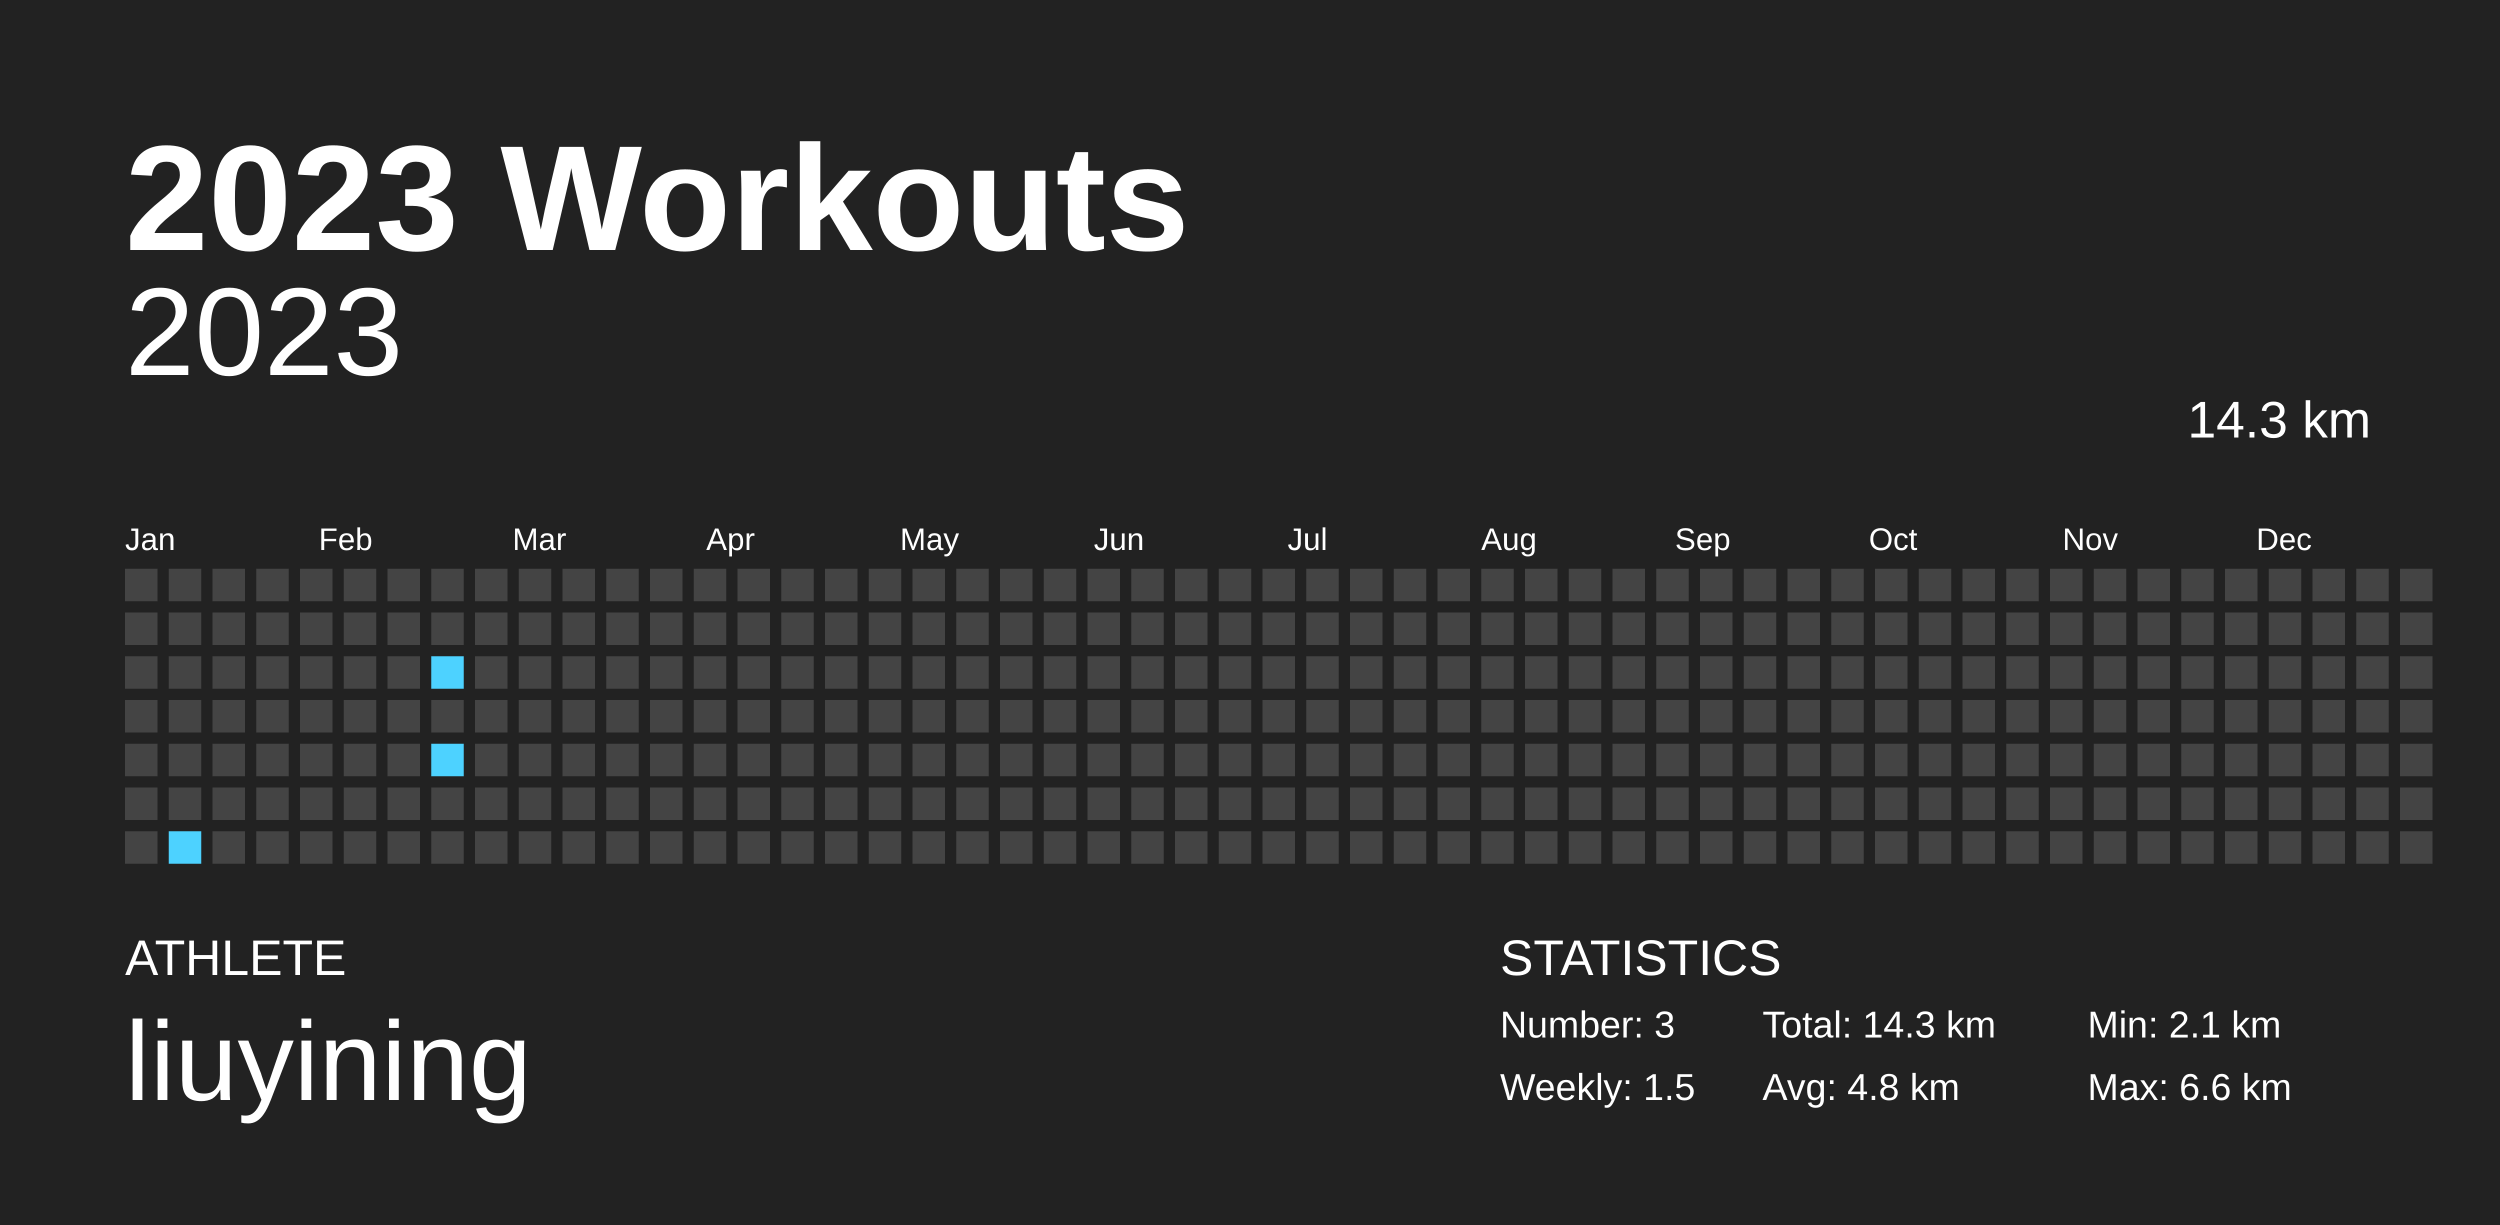
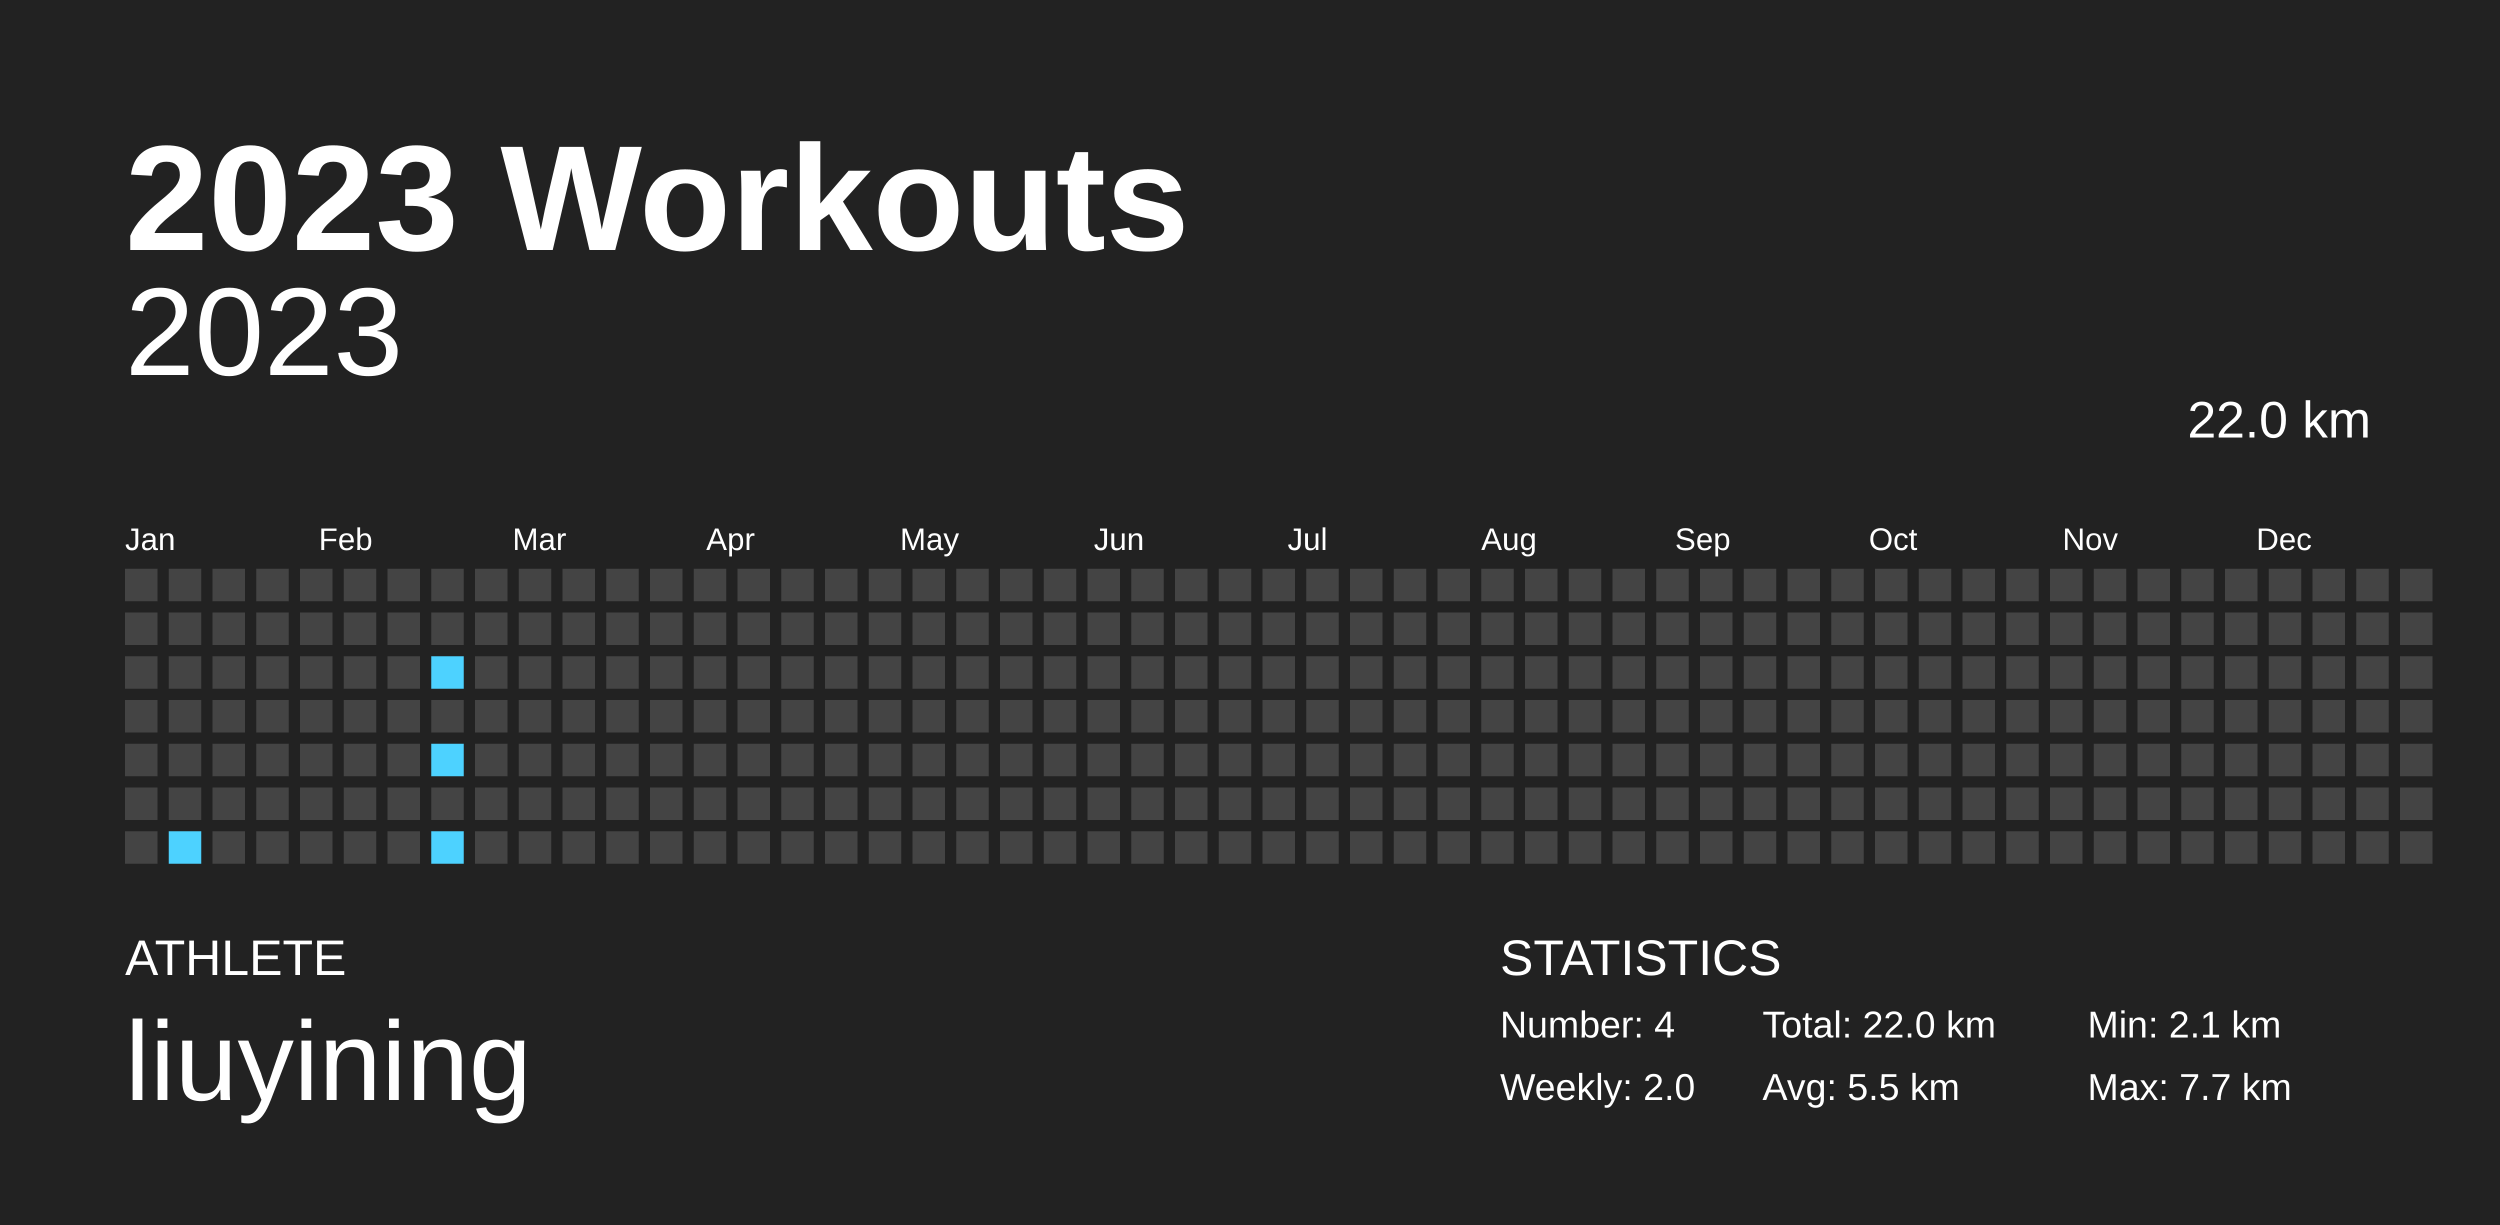
<svg xmlns="http://www.w3.org/2000/svg" baseProfile="full" height="98mm" version="1.1" viewBox="0,0,200,98" width="200mm">
  <defs />
  <rect fill="#222222" height="98" width="200" x="0" y="0" />
  <text fill="#FFFFFF" style="font-size:12px; font-family:Arial; font-weight:bold;" x="10" y="20">2023 Workouts</text>
  <text fill="#FFFFFF" style="font-size:4px; font-family:Arial" x="10" y="78">ATHLETE</text>
  <text fill="#FFFFFF" style="font-size:9px; font-family:Arial" x="10" y="88">liuyining</text>
  <text fill="#FFFFFF" style="font-size:4px; font-family:Arial" x="120" y="78">STATISTICS</text>
-   <text fill="#FFFFFF" style="font-size:3px; font-family:Arial" x="120" y="83">Number: 3</text>
-   <text fill="#FFFFFF" style="font-size:3px; font-family:Arial" x="120" y="88">Weekly: 1.5</text>
-   <text fill="#FFFFFF" style="font-size:3px; font-family:Arial" x="141" y="83">Total: 14.3 km</text>
-   <text fill="#FFFFFF" style="font-size:3px; font-family:Arial" x="141" y="88">Avg: 4.8 km</text>
+   <text fill="#FFFFFF" style="font-size:3px; font-family:Arial" x="120" y="83">Number: 4</text>
+   <text fill="#FFFFFF" style="font-size:3px; font-family:Arial" x="120" y="88">Weekly: 2.0</text>
+   <text fill="#FFFFFF" style="font-size:3px; font-family:Arial" x="141" y="83">Total: 22.0 km</text>
+   <text fill="#FFFFFF" style="font-size:3px; font-family:Arial" x="141" y="88">Avg: 5.5 km</text>
  <text fill="#FFFFFF" style="font-size:3px; font-family:Arial" x="167" y="83">Min: 2.1 km</text>
-   <text fill="#FFFFFF" style="font-size:3px; font-family:Arial" x="167" y="88">Max: 6.6 km</text>
+   <text fill="#FFFFFF" style="font-size:3px; font-family:Arial" x="167" y="88">Max: 7.7 km</text>
  <text alignment-baseline="hanging" fill="#FFFFFF" style="font-size:10.0px; font-family:Arial;" x="10" y="30">2023</text>
-   <text alignment-baseline="hanging" fill="#FFFFFF" style="font-size:4.125px; font-family:Arial;" x="175" y="35">14.3 km</text>
+   <text alignment-baseline="hanging" fill="#FFFFFF" style="font-size:4.125px; font-family:Arial;" x="175" y="35">22.0 km</text>
  <text fill="#FFFFFF" style="font-size:2.5px; font-family:Arial" x="10.0" y="44">Jan</text>
  <text fill="#FFFFFF" style="font-size:2.5px; font-family:Arial" x="25.5" y="44">Feb</text>
  <text fill="#FFFFFF" style="font-size:2.5px; font-family:Arial" x="41.0" y="44">Mar</text>
  <text fill="#FFFFFF" style="font-size:2.5px; font-family:Arial" x="56.5" y="44">Apr</text>
  <text fill="#FFFFFF" style="font-size:2.5px; font-family:Arial" x="72.0" y="44">May</text>
  <text fill="#FFFFFF" style="font-size:2.5px; font-family:Arial" x="87.5" y="44">Jun</text>
  <text fill="#FFFFFF" style="font-size:2.5px; font-family:Arial" x="103.0" y="44">Jul</text>
  <text fill="#FFFFFF" style="font-size:2.5px; font-family:Arial" x="118.5" y="44">Aug</text>
  <text fill="#FFFFFF" style="font-size:2.5px; font-family:Arial" x="134.0" y="44">Sep</text>
  <text fill="#FFFFFF" style="font-size:2.5px; font-family:Arial" x="149.5" y="44">Oct</text>
  <text fill="#FFFFFF" style="font-size:2.5px; font-family:Arial" x="165.0" y="44">Nov</text>
  <text fill="#FFFFFF" style="font-size:2.5px; font-family:Arial" x="180.5" y="44">Dec</text>
  <rect fill="#444444" height="2.6" width="2.6" x="10.0" y="45.5" />
  <rect fill="#444444" height="2.6" width="2.6" x="10.0" y="49.0" />
  <rect fill="#444444" height="2.6" width="2.6" x="10.0" y="52.5" />
  <rect fill="#444444" height="2.6" width="2.6" x="10.0" y="56.0" />
  <rect fill="#444444" height="2.6" width="2.6" x="10.0" y="59.5" />
  <rect fill="#444444" height="2.6" width="2.6" x="10.0" y="63.0" />
  <rect fill="#444444" height="2.6" width="2.6" x="10.0" y="66.5" />
  <rect fill="#444444" height="2.6" width="2.6" x="13.5" y="45.5" />
  <rect fill="#444444" height="2.6" width="2.6" x="13.5" y="49.0" />
  <rect fill="#444444" height="2.6" width="2.6" x="13.5" y="52.5" />
  <rect fill="#444444" height="2.6" width="2.6" x="13.5" y="56.0" />
  <rect fill="#444444" height="2.6" width="2.6" x="13.5" y="59.5" />
  <rect fill="#444444" height="2.6" width="2.6" x="13.5" y="63.0" />
  <rect fill="#4dd2ff" height="2.6" width="2.6" x="13.5" y="66.5" />
  <rect fill="#444444" height="2.6" width="2.6" x="17.0" y="45.5" />
  <rect fill="#444444" height="2.6" width="2.6" x="17.0" y="49.0" />
  <rect fill="#444444" height="2.6" width="2.6" x="17.0" y="52.5" />
  <rect fill="#444444" height="2.6" width="2.6" x="17.0" y="56.0" />
  <rect fill="#444444" height="2.6" width="2.6" x="17.0" y="59.5" />
  <rect fill="#444444" height="2.6" width="2.6" x="17.0" y="63.0" />
  <rect fill="#444444" height="2.6" width="2.6" x="17.0" y="66.5" />
  <rect fill="#444444" height="2.6" width="2.6" x="20.5" y="45.5" />
  <rect fill="#444444" height="2.6" width="2.6" x="20.5" y="49.0" />
  <rect fill="#444444" height="2.6" width="2.6" x="20.5" y="52.5" />
  <rect fill="#444444" height="2.6" width="2.6" x="20.5" y="56.0" />
  <rect fill="#444444" height="2.6" width="2.6" x="20.5" y="59.5" />
  <rect fill="#444444" height="2.6" width="2.6" x="20.5" y="63.0" />
  <rect fill="#444444" height="2.6" width="2.6" x="20.5" y="66.5" />
  <rect fill="#444444" height="2.6" width="2.6" x="24.0" y="45.5" />
  <rect fill="#444444" height="2.6" width="2.6" x="24.0" y="49.0" />
  <rect fill="#444444" height="2.6" width="2.6" x="24.0" y="52.5" />
  <rect fill="#444444" height="2.6" width="2.6" x="24.0" y="56.0" />
  <rect fill="#444444" height="2.6" width="2.6" x="24.0" y="59.5" />
  <rect fill="#444444" height="2.6" width="2.6" x="24.0" y="63.0" />
  <rect fill="#444444" height="2.6" width="2.6" x="24.0" y="66.5" />
  <rect fill="#444444" height="2.6" width="2.6" x="27.5" y="45.5" />
  <rect fill="#444444" height="2.6" width="2.6" x="27.5" y="49.0" />
  <rect fill="#444444" height="2.6" width="2.6" x="27.5" y="52.5" />
  <rect fill="#444444" height="2.6" width="2.6" x="27.5" y="56.0" />
  <rect fill="#444444" height="2.6" width="2.6" x="27.5" y="59.5" />
  <rect fill="#444444" height="2.6" width="2.6" x="27.5" y="63.0" />
  <rect fill="#444444" height="2.6" width="2.6" x="27.5" y="66.5" />
  <rect fill="#444444" height="2.6" width="2.6" x="31.0" y="45.5" />
  <rect fill="#444444" height="2.6" width="2.6" x="31.0" y="49.0" />
  <rect fill="#444444" height="2.6" width="2.6" x="31.0" y="52.5" />
  <rect fill="#444444" height="2.6" width="2.6" x="31.0" y="56.0" />
  <rect fill="#444444" height="2.6" width="2.6" x="31.0" y="59.5" />
  <rect fill="#444444" height="2.6" width="2.6" x="31.0" y="63.0" />
  <rect fill="#444444" height="2.6" width="2.6" x="31.0" y="66.5" />
  <rect fill="#444444" height="2.6" width="2.6" x="34.5" y="45.5" />
  <rect fill="#444444" height="2.6" width="2.6" x="34.5" y="49.0" />
  <rect fill="#4dd2ff" height="2.6" width="2.6" x="34.5" y="52.5" />
  <rect fill="#444444" height="2.6" width="2.6" x="34.5" y="56.0" />
  <rect fill="#4dd2ff" height="2.6" width="2.6" x="34.5" y="59.5" />
  <rect fill="#444444" height="2.6" width="2.6" x="34.5" y="63.0" />
-   <rect fill="#444444" height="2.6" width="2.6" x="34.5" y="66.5" />
+   <rect fill="#4dd2ff" height="2.6" width="2.6" x="34.5" y="66.5" />
  <rect fill="#444444" height="2.6" width="2.6" x="38.0" y="45.5" />
  <rect fill="#444444" height="2.6" width="2.6" x="38.0" y="49.0" />
  <rect fill="#444444" height="2.6" width="2.6" x="38.0" y="52.5" />
  <rect fill="#444444" height="2.6" width="2.6" x="38.0" y="56.0" />
  <rect fill="#444444" height="2.6" width="2.6" x="38.0" y="59.5" />
  <rect fill="#444444" height="2.6" width="2.6" x="38.0" y="63.0" />
  <rect fill="#444444" height="2.6" width="2.6" x="38.0" y="66.5" />
  <rect fill="#444444" height="2.6" width="2.6" x="41.5" y="45.5" />
  <rect fill="#444444" height="2.6" width="2.6" x="41.5" y="49.0" />
  <rect fill="#444444" height="2.6" width="2.6" x="41.5" y="52.5" />
  <rect fill="#444444" height="2.6" width="2.6" x="41.5" y="56.0" />
  <rect fill="#444444" height="2.6" width="2.6" x="41.5" y="59.5" />
  <rect fill="#444444" height="2.6" width="2.6" x="41.5" y="63.0" />
  <rect fill="#444444" height="2.6" width="2.6" x="41.5" y="66.5" />
  <rect fill="#444444" height="2.6" width="2.6" x="45.0" y="45.5" />
  <rect fill="#444444" height="2.6" width="2.6" x="45.0" y="49.0" />
  <rect fill="#444444" height="2.6" width="2.6" x="45.0" y="52.5" />
  <rect fill="#444444" height="2.6" width="2.6" x="45.0" y="56.0" />
  <rect fill="#444444" height="2.6" width="2.6" x="45.0" y="59.5" />
  <rect fill="#444444" height="2.6" width="2.6" x="45.0" y="63.0" />
  <rect fill="#444444" height="2.6" width="2.6" x="45.0" y="66.5" />
  <rect fill="#444444" height="2.6" width="2.6" x="48.5" y="45.5" />
  <rect fill="#444444" height="2.6" width="2.6" x="48.5" y="49.0" />
  <rect fill="#444444" height="2.6" width="2.6" x="48.5" y="52.5" />
  <rect fill="#444444" height="2.6" width="2.6" x="48.5" y="56.0" />
  <rect fill="#444444" height="2.6" width="2.6" x="48.5" y="59.5" />
  <rect fill="#444444" height="2.6" width="2.6" x="48.5" y="63.0" />
  <rect fill="#444444" height="2.6" width="2.6" x="48.5" y="66.5" />
  <rect fill="#444444" height="2.6" width="2.6" x="52.0" y="45.5" />
  <rect fill="#444444" height="2.6" width="2.6" x="52.0" y="49.0" />
  <rect fill="#444444" height="2.6" width="2.6" x="52.0" y="52.5" />
  <rect fill="#444444" height="2.6" width="2.6" x="52.0" y="56.0" />
  <rect fill="#444444" height="2.6" width="2.6" x="52.0" y="59.5" />
  <rect fill="#444444" height="2.6" width="2.6" x="52.0" y="63.0" />
  <rect fill="#444444" height="2.6" width="2.6" x="52.0" y="66.5" />
  <rect fill="#444444" height="2.6" width="2.6" x="55.5" y="45.5" />
  <rect fill="#444444" height="2.6" width="2.6" x="55.5" y="49.0" />
  <rect fill="#444444" height="2.6" width="2.6" x="55.5" y="52.5" />
  <rect fill="#444444" height="2.6" width="2.6" x="55.5" y="56.0" />
  <rect fill="#444444" height="2.6" width="2.6" x="55.5" y="59.5" />
  <rect fill="#444444" height="2.6" width="2.6" x="55.5" y="63.0" />
  <rect fill="#444444" height="2.6" width="2.6" x="55.5" y="66.5" />
  <rect fill="#444444" height="2.6" width="2.6" x="59.0" y="45.5" />
  <rect fill="#444444" height="2.6" width="2.6" x="59.0" y="49.0" />
  <rect fill="#444444" height="2.6" width="2.6" x="59.0" y="52.5" />
  <rect fill="#444444" height="2.6" width="2.6" x="59.0" y="56.0" />
  <rect fill="#444444" height="2.6" width="2.6" x="59.0" y="59.5" />
  <rect fill="#444444" height="2.6" width="2.6" x="59.0" y="63.0" />
  <rect fill="#444444" height="2.6" width="2.6" x="59.0" y="66.5" />
  <rect fill="#444444" height="2.6" width="2.6" x="62.5" y="45.5" />
  <rect fill="#444444" height="2.6" width="2.6" x="62.5" y="49.0" />
  <rect fill="#444444" height="2.6" width="2.6" x="62.5" y="52.5" />
  <rect fill="#444444" height="2.6" width="2.6" x="62.5" y="56.0" />
  <rect fill="#444444" height="2.6" width="2.6" x="62.5" y="59.5" />
  <rect fill="#444444" height="2.6" width="2.6" x="62.5" y="63.0" />
  <rect fill="#444444" height="2.6" width="2.6" x="62.5" y="66.5" />
  <rect fill="#444444" height="2.6" width="2.6" x="66.0" y="45.5" />
  <rect fill="#444444" height="2.6" width="2.6" x="66.0" y="49.0" />
  <rect fill="#444444" height="2.6" width="2.6" x="66.0" y="52.5" />
  <rect fill="#444444" height="2.6" width="2.6" x="66.0" y="56.0" />
  <rect fill="#444444" height="2.6" width="2.6" x="66.0" y="59.5" />
  <rect fill="#444444" height="2.6" width="2.6" x="66.0" y="63.0" />
  <rect fill="#444444" height="2.6" width="2.6" x="66.0" y="66.5" />
  <rect fill="#444444" height="2.6" width="2.6" x="69.5" y="45.5" />
  <rect fill="#444444" height="2.6" width="2.6" x="69.5" y="49.0" />
  <rect fill="#444444" height="2.6" width="2.6" x="69.5" y="52.5" />
  <rect fill="#444444" height="2.6" width="2.6" x="69.5" y="56.0" />
  <rect fill="#444444" height="2.6" width="2.6" x="69.5" y="59.5" />
  <rect fill="#444444" height="2.6" width="2.6" x="69.5" y="63.0" />
  <rect fill="#444444" height="2.6" width="2.6" x="69.5" y="66.5" />
  <rect fill="#444444" height="2.6" width="2.6" x="73.0" y="45.5" />
  <rect fill="#444444" height="2.6" width="2.6" x="73.0" y="49.0" />
  <rect fill="#444444" height="2.6" width="2.6" x="73.0" y="52.5" />
  <rect fill="#444444" height="2.6" width="2.6" x="73.0" y="56.0" />
  <rect fill="#444444" height="2.6" width="2.6" x="73.0" y="59.5" />
  <rect fill="#444444" height="2.6" width="2.6" x="73.0" y="63.0" />
  <rect fill="#444444" height="2.6" width="2.6" x="73.0" y="66.5" />
  <rect fill="#444444" height="2.6" width="2.6" x="76.5" y="45.5" />
  <rect fill="#444444" height="2.6" width="2.6" x="76.5" y="49.0" />
  <rect fill="#444444" height="2.6" width="2.6" x="76.5" y="52.5" />
  <rect fill="#444444" height="2.6" width="2.6" x="76.5" y="56.0" />
  <rect fill="#444444" height="2.6" width="2.6" x="76.5" y="59.5" />
  <rect fill="#444444" height="2.6" width="2.6" x="76.5" y="63.0" />
  <rect fill="#444444" height="2.6" width="2.6" x="76.5" y="66.5" />
  <rect fill="#444444" height="2.6" width="2.6" x="80.0" y="45.5" />
  <rect fill="#444444" height="2.6" width="2.6" x="80.0" y="49.0" />
  <rect fill="#444444" height="2.6" width="2.6" x="80.0" y="52.5" />
  <rect fill="#444444" height="2.6" width="2.6" x="80.0" y="56.0" />
  <rect fill="#444444" height="2.6" width="2.6" x="80.0" y="59.5" />
  <rect fill="#444444" height="2.6" width="2.6" x="80.0" y="63.0" />
  <rect fill="#444444" height="2.6" width="2.6" x="80.0" y="66.5" />
  <rect fill="#444444" height="2.6" width="2.6" x="83.5" y="45.5" />
  <rect fill="#444444" height="2.6" width="2.6" x="83.5" y="49.0" />
  <rect fill="#444444" height="2.6" width="2.6" x="83.5" y="52.5" />
  <rect fill="#444444" height="2.6" width="2.6" x="83.5" y="56.0" />
  <rect fill="#444444" height="2.6" width="2.6" x="83.5" y="59.5" />
  <rect fill="#444444" height="2.6" width="2.6" x="83.5" y="63.0" />
  <rect fill="#444444" height="2.6" width="2.6" x="83.5" y="66.5" />
  <rect fill="#444444" height="2.6" width="2.6" x="87.0" y="45.5" />
  <rect fill="#444444" height="2.6" width="2.6" x="87.0" y="49.0" />
  <rect fill="#444444" height="2.6" width="2.6" x="87.0" y="52.5" />
  <rect fill="#444444" height="2.6" width="2.6" x="87.0" y="56.0" />
  <rect fill="#444444" height="2.6" width="2.6" x="87.0" y="59.5" />
  <rect fill="#444444" height="2.6" width="2.6" x="87.0" y="63.0" />
  <rect fill="#444444" height="2.6" width="2.6" x="87.0" y="66.5" />
  <rect fill="#444444" height="2.6" width="2.6" x="90.5" y="45.5" />
  <rect fill="#444444" height="2.6" width="2.6" x="90.5" y="49.0" />
  <rect fill="#444444" height="2.6" width="2.6" x="90.5" y="52.5" />
  <rect fill="#444444" height="2.6" width="2.6" x="90.5" y="56.0" />
  <rect fill="#444444" height="2.6" width="2.6" x="90.5" y="59.5" />
  <rect fill="#444444" height="2.6" width="2.6" x="90.5" y="63.0" />
  <rect fill="#444444" height="2.6" width="2.6" x="90.5" y="66.5" />
  <rect fill="#444444" height="2.6" width="2.6" x="94.0" y="45.5" />
  <rect fill="#444444" height="2.6" width="2.6" x="94.0" y="49.0" />
  <rect fill="#444444" height="2.6" width="2.6" x="94.0" y="52.5" />
  <rect fill="#444444" height="2.6" width="2.6" x="94.0" y="56.0" />
  <rect fill="#444444" height="2.6" width="2.6" x="94.0" y="59.5" />
  <rect fill="#444444" height="2.6" width="2.6" x="94.0" y="63.0" />
  <rect fill="#444444" height="2.6" width="2.6" x="94.0" y="66.5" />
  <rect fill="#444444" height="2.6" width="2.6" x="97.5" y="45.5" />
  <rect fill="#444444" height="2.6" width="2.6" x="97.5" y="49.0" />
  <rect fill="#444444" height="2.6" width="2.6" x="97.5" y="52.5" />
  <rect fill="#444444" height="2.6" width="2.6" x="97.5" y="56.0" />
  <rect fill="#444444" height="2.6" width="2.6" x="97.5" y="59.5" />
  <rect fill="#444444" height="2.6" width="2.6" x="97.5" y="63.0" />
  <rect fill="#444444" height="2.6" width="2.6" x="97.5" y="66.5" />
  <rect fill="#444444" height="2.6" width="2.6" x="101.0" y="45.5" />
  <rect fill="#444444" height="2.6" width="2.6" x="101.0" y="49.0" />
  <rect fill="#444444" height="2.6" width="2.6" x="101.0" y="52.5" />
  <rect fill="#444444" height="2.6" width="2.6" x="101.0" y="56.0" />
  <rect fill="#444444" height="2.6" width="2.6" x="101.0" y="59.5" />
  <rect fill="#444444" height="2.6" width="2.6" x="101.0" y="63.0" />
  <rect fill="#444444" height="2.6" width="2.6" x="101.0" y="66.5" />
  <rect fill="#444444" height="2.6" width="2.6" x="104.5" y="45.5" />
  <rect fill="#444444" height="2.6" width="2.6" x="104.5" y="49.0" />
  <rect fill="#444444" height="2.6" width="2.6" x="104.5" y="52.5" />
  <rect fill="#444444" height="2.6" width="2.6" x="104.5" y="56.0" />
  <rect fill="#444444" height="2.6" width="2.6" x="104.5" y="59.5" />
  <rect fill="#444444" height="2.6" width="2.6" x="104.5" y="63.0" />
  <rect fill="#444444" height="2.6" width="2.6" x="104.5" y="66.5" />
  <rect fill="#444444" height="2.6" width="2.6" x="108.0" y="45.5" />
  <rect fill="#444444" height="2.6" width="2.6" x="108.0" y="49.0" />
  <rect fill="#444444" height="2.6" width="2.6" x="108.0" y="52.5" />
  <rect fill="#444444" height="2.6" width="2.6" x="108.0" y="56.0" />
  <rect fill="#444444" height="2.6" width="2.6" x="108.0" y="59.5" />
  <rect fill="#444444" height="2.6" width="2.6" x="108.0" y="63.0" />
  <rect fill="#444444" height="2.6" width="2.6" x="108.0" y="66.5" />
  <rect fill="#444444" height="2.6" width="2.6" x="111.5" y="45.5" />
  <rect fill="#444444" height="2.6" width="2.6" x="111.5" y="49.0" />
  <rect fill="#444444" height="2.6" width="2.6" x="111.5" y="52.5" />
  <rect fill="#444444" height="2.6" width="2.6" x="111.5" y="56.0" />
  <rect fill="#444444" height="2.6" width="2.6" x="111.5" y="59.5" />
  <rect fill="#444444" height="2.6" width="2.6" x="111.5" y="63.0" />
  <rect fill="#444444" height="2.6" width="2.6" x="111.5" y="66.5" />
  <rect fill="#444444" height="2.6" width="2.6" x="115.0" y="45.5" />
  <rect fill="#444444" height="2.6" width="2.6" x="115.0" y="49.0" />
  <rect fill="#444444" height="2.6" width="2.6" x="115.0" y="52.5" />
  <rect fill="#444444" height="2.6" width="2.6" x="115.0" y="56.0" />
  <rect fill="#444444" height="2.6" width="2.6" x="115.0" y="59.5" />
  <rect fill="#444444" height="2.6" width="2.6" x="115.0" y="63.0" />
  <rect fill="#444444" height="2.6" width="2.6" x="115.0" y="66.5" />
  <rect fill="#444444" height="2.6" width="2.6" x="118.5" y="45.5" />
  <rect fill="#444444" height="2.6" width="2.6" x="118.5" y="49.0" />
  <rect fill="#444444" height="2.6" width="2.6" x="118.5" y="52.5" />
  <rect fill="#444444" height="2.6" width="2.6" x="118.5" y="56.0" />
  <rect fill="#444444" height="2.6" width="2.6" x="118.5" y="59.5" />
  <rect fill="#444444" height="2.6" width="2.6" x="118.5" y="63.0" />
  <rect fill="#444444" height="2.6" width="2.6" x="118.5" y="66.5" />
  <rect fill="#444444" height="2.6" width="2.6" x="122.0" y="45.5" />
  <rect fill="#444444" height="2.6" width="2.6" x="122.0" y="49.0" />
  <rect fill="#444444" height="2.6" width="2.6" x="122.0" y="52.5" />
  <rect fill="#444444" height="2.6" width="2.6" x="122.0" y="56.0" />
  <rect fill="#444444" height="2.6" width="2.6" x="122.0" y="59.5" />
  <rect fill="#444444" height="2.6" width="2.6" x="122.0" y="63.0" />
  <rect fill="#444444" height="2.6" width="2.6" x="122.0" y="66.5" />
  <rect fill="#444444" height="2.6" width="2.6" x="125.5" y="45.5" />
  <rect fill="#444444" height="2.6" width="2.6" x="125.5" y="49.0" />
  <rect fill="#444444" height="2.6" width="2.6" x="125.5" y="52.5" />
  <rect fill="#444444" height="2.6" width="2.6" x="125.5" y="56.0" />
  <rect fill="#444444" height="2.6" width="2.6" x="125.5" y="59.5" />
  <rect fill="#444444" height="2.6" width="2.6" x="125.5" y="63.0" />
  <rect fill="#444444" height="2.6" width="2.6" x="125.5" y="66.5" />
  <rect fill="#444444" height="2.6" width="2.6" x="129.0" y="45.5" />
  <rect fill="#444444" height="2.6" width="2.6" x="129.0" y="49.0" />
  <rect fill="#444444" height="2.6" width="2.6" x="129.0" y="52.5" />
  <rect fill="#444444" height="2.6" width="2.6" x="129.0" y="56.0" />
  <rect fill="#444444" height="2.6" width="2.6" x="129.0" y="59.5" />
  <rect fill="#444444" height="2.6" width="2.6" x="129.0" y="63.0" />
  <rect fill="#444444" height="2.6" width="2.6" x="129.0" y="66.5" />
  <rect fill="#444444" height="2.6" width="2.6" x="132.5" y="45.5" />
  <rect fill="#444444" height="2.6" width="2.6" x="132.5" y="49.0" />
  <rect fill="#444444" height="2.6" width="2.6" x="132.5" y="52.5" />
  <rect fill="#444444" height="2.6" width="2.6" x="132.5" y="56.0" />
  <rect fill="#444444" height="2.6" width="2.6" x="132.5" y="59.5" />
  <rect fill="#444444" height="2.6" width="2.6" x="132.5" y="63.0" />
  <rect fill="#444444" height="2.6" width="2.6" x="132.5" y="66.5" />
  <rect fill="#444444" height="2.6" width="2.6" x="136.0" y="45.5" />
  <rect fill="#444444" height="2.6" width="2.6" x="136.0" y="49.0" />
  <rect fill="#444444" height="2.6" width="2.6" x="136.0" y="52.5" />
  <rect fill="#444444" height="2.6" width="2.6" x="136.0" y="56.0" />
  <rect fill="#444444" height="2.6" width="2.6" x="136.0" y="59.5" />
  <rect fill="#444444" height="2.6" width="2.6" x="136.0" y="63.0" />
  <rect fill="#444444" height="2.6" width="2.6" x="136.0" y="66.5" />
  <rect fill="#444444" height="2.6" width="2.6" x="139.5" y="45.5" />
  <rect fill="#444444" height="2.6" width="2.6" x="139.5" y="49.0" />
  <rect fill="#444444" height="2.6" width="2.6" x="139.5" y="52.5" />
  <rect fill="#444444" height="2.6" width="2.6" x="139.5" y="56.0" />
  <rect fill="#444444" height="2.6" width="2.6" x="139.5" y="59.5" />
  <rect fill="#444444" height="2.6" width="2.6" x="139.5" y="63.0" />
  <rect fill="#444444" height="2.6" width="2.6" x="139.5" y="66.5" />
  <rect fill="#444444" height="2.6" width="2.6" x="143.0" y="45.5" />
  <rect fill="#444444" height="2.6" width="2.6" x="143.0" y="49.0" />
  <rect fill="#444444" height="2.6" width="2.6" x="143.0" y="52.5" />
  <rect fill="#444444" height="2.6" width="2.6" x="143.0" y="56.0" />
  <rect fill="#444444" height="2.6" width="2.6" x="143.0" y="59.5" />
  <rect fill="#444444" height="2.6" width="2.6" x="143.0" y="63.0" />
  <rect fill="#444444" height="2.6" width="2.6" x="143.0" y="66.5" />
  <rect fill="#444444" height="2.6" width="2.6" x="146.5" y="45.5" />
  <rect fill="#444444" height="2.6" width="2.6" x="146.5" y="49.0" />
  <rect fill="#444444" height="2.6" width="2.6" x="146.5" y="52.5" />
  <rect fill="#444444" height="2.6" width="2.6" x="146.5" y="56.0" />
  <rect fill="#444444" height="2.6" width="2.6" x="146.5" y="59.5" />
  <rect fill="#444444" height="2.6" width="2.6" x="146.5" y="63.0" />
  <rect fill="#444444" height="2.6" width="2.6" x="146.5" y="66.5" />
  <rect fill="#444444" height="2.6" width="2.6" x="150.0" y="45.5" />
  <rect fill="#444444" height="2.6" width="2.6" x="150.0" y="49.0" />
  <rect fill="#444444" height="2.6" width="2.6" x="150.0" y="52.5" />
  <rect fill="#444444" height="2.6" width="2.6" x="150.0" y="56.0" />
  <rect fill="#444444" height="2.6" width="2.6" x="150.0" y="59.5" />
  <rect fill="#444444" height="2.6" width="2.6" x="150.0" y="63.0" />
  <rect fill="#444444" height="2.6" width="2.6" x="150.0" y="66.5" />
  <rect fill="#444444" height="2.6" width="2.6" x="153.5" y="45.5" />
  <rect fill="#444444" height="2.6" width="2.6" x="153.5" y="49.0" />
  <rect fill="#444444" height="2.6" width="2.6" x="153.5" y="52.5" />
  <rect fill="#444444" height="2.6" width="2.6" x="153.5" y="56.0" />
  <rect fill="#444444" height="2.6" width="2.6" x="153.5" y="59.5" />
  <rect fill="#444444" height="2.6" width="2.6" x="153.5" y="63.0" />
  <rect fill="#444444" height="2.6" width="2.6" x="153.5" y="66.5" />
  <rect fill="#444444" height="2.6" width="2.6" x="157.0" y="45.5" />
  <rect fill="#444444" height="2.6" width="2.6" x="157.0" y="49.0" />
  <rect fill="#444444" height="2.6" width="2.6" x="157.0" y="52.5" />
  <rect fill="#444444" height="2.6" width="2.6" x="157.0" y="56.0" />
  <rect fill="#444444" height="2.6" width="2.6" x="157.0" y="59.5" />
  <rect fill="#444444" height="2.6" width="2.6" x="157.0" y="63.0" />
  <rect fill="#444444" height="2.6" width="2.6" x="157.0" y="66.5" />
  <rect fill="#444444" height="2.6" width="2.6" x="160.5" y="45.5" />
  <rect fill="#444444" height="2.6" width="2.6" x="160.5" y="49.0" />
  <rect fill="#444444" height="2.6" width="2.6" x="160.5" y="52.5" />
  <rect fill="#444444" height="2.6" width="2.6" x="160.5" y="56.0" />
  <rect fill="#444444" height="2.6" width="2.6" x="160.5" y="59.5" />
  <rect fill="#444444" height="2.6" width="2.6" x="160.5" y="63.0" />
  <rect fill="#444444" height="2.6" width="2.6" x="160.5" y="66.5" />
  <rect fill="#444444" height="2.6" width="2.6" x="164.0" y="45.5" />
  <rect fill="#444444" height="2.6" width="2.6" x="164.0" y="49.0" />
  <rect fill="#444444" height="2.6" width="2.6" x="164.0" y="52.5" />
  <rect fill="#444444" height="2.6" width="2.6" x="164.0" y="56.0" />
  <rect fill="#444444" height="2.6" width="2.6" x="164.0" y="59.5" />
  <rect fill="#444444" height="2.6" width="2.6" x="164.0" y="63.0" />
  <rect fill="#444444" height="2.6" width="2.6" x="164.0" y="66.5" />
  <rect fill="#444444" height="2.6" width="2.6" x="167.5" y="45.5" />
  <rect fill="#444444" height="2.6" width="2.6" x="167.5" y="49.0" />
  <rect fill="#444444" height="2.6" width="2.6" x="167.5" y="52.5" />
  <rect fill="#444444" height="2.6" width="2.6" x="167.5" y="56.0" />
  <rect fill="#444444" height="2.6" width="2.6" x="167.5" y="59.5" />
  <rect fill="#444444" height="2.6" width="2.6" x="167.5" y="63.0" />
  <rect fill="#444444" height="2.6" width="2.6" x="167.5" y="66.5" />
  <rect fill="#444444" height="2.6" width="2.6" x="171.0" y="45.5" />
  <rect fill="#444444" height="2.6" width="2.6" x="171.0" y="49.0" />
  <rect fill="#444444" height="2.6" width="2.6" x="171.0" y="52.5" />
  <rect fill="#444444" height="2.6" width="2.6" x="171.0" y="56.0" />
  <rect fill="#444444" height="2.6" width="2.6" x="171.0" y="59.5" />
  <rect fill="#444444" height="2.6" width="2.6" x="171.0" y="63.0" />
  <rect fill="#444444" height="2.6" width="2.6" x="171.0" y="66.5" />
  <rect fill="#444444" height="2.6" width="2.6" x="174.5" y="45.5" />
  <rect fill="#444444" height="2.6" width="2.6" x="174.5" y="49.0" />
  <rect fill="#444444" height="2.6" width="2.6" x="174.5" y="52.5" />
  <rect fill="#444444" height="2.6" width="2.6" x="174.5" y="56.0" />
  <rect fill="#444444" height="2.6" width="2.6" x="174.5" y="59.5" />
  <rect fill="#444444" height="2.6" width="2.6" x="174.5" y="63.0" />
  <rect fill="#444444" height="2.6" width="2.6" x="174.5" y="66.5" />
  <rect fill="#444444" height="2.6" width="2.6" x="178.0" y="45.5" />
  <rect fill="#444444" height="2.6" width="2.6" x="178.0" y="49.0" />
  <rect fill="#444444" height="2.6" width="2.6" x="178.0" y="52.5" />
  <rect fill="#444444" height="2.6" width="2.6" x="178.0" y="56.0" />
  <rect fill="#444444" height="2.6" width="2.6" x="178.0" y="59.5" />
  <rect fill="#444444" height="2.6" width="2.6" x="178.0" y="63.0" />
  <rect fill="#444444" height="2.6" width="2.6" x="178.0" y="66.5" />
  <rect fill="#444444" height="2.6" width="2.6" x="181.5" y="45.5" />
  <rect fill="#444444" height="2.6" width="2.6" x="181.5" y="49.0" />
  <rect fill="#444444" height="2.6" width="2.6" x="181.5" y="52.5" />
  <rect fill="#444444" height="2.6" width="2.6" x="181.5" y="56.0" />
  <rect fill="#444444" height="2.6" width="2.6" x="181.5" y="59.5" />
  <rect fill="#444444" height="2.6" width="2.6" x="181.5" y="63.0" />
  <rect fill="#444444" height="2.6" width="2.6" x="181.5" y="66.5" />
  <rect fill="#444444" height="2.6" width="2.6" x="185.0" y="45.5" />
  <rect fill="#444444" height="2.6" width="2.6" x="185.0" y="49.0" />
  <rect fill="#444444" height="2.6" width="2.6" x="185.0" y="52.5" />
  <rect fill="#444444" height="2.6" width="2.6" x="185.0" y="56.0" />
  <rect fill="#444444" height="2.6" width="2.6" x="185.0" y="59.5" />
  <rect fill="#444444" height="2.6" width="2.6" x="185.0" y="63.0" />
  <rect fill="#444444" height="2.6" width="2.6" x="185.0" y="66.5" />
  <rect fill="#444444" height="2.6" width="2.6" x="188.5" y="45.5" />
  <rect fill="#444444" height="2.6" width="2.6" x="188.5" y="49.0" />
  <rect fill="#444444" height="2.6" width="2.6" x="188.5" y="52.5" />
  <rect fill="#444444" height="2.6" width="2.6" x="188.5" y="56.0" />
  <rect fill="#444444" height="2.6" width="2.6" x="188.5" y="59.5" />
  <rect fill="#444444" height="2.6" width="2.6" x="188.5" y="63.0" />
  <rect fill="#444444" height="2.6" width="2.6" x="188.5" y="66.5" />
  <rect fill="#444444" height="2.6" width="2.6" x="192.0" y="45.5" />
  <rect fill="#444444" height="2.6" width="2.6" x="192.0" y="49.0" />
  <rect fill="#444444" height="2.6" width="2.6" x="192.0" y="52.5" />
  <rect fill="#444444" height="2.6" width="2.6" x="192.0" y="56.0" />
  <rect fill="#444444" height="2.6" width="2.6" x="192.0" y="59.5" />
  <rect fill="#444444" height="2.6" width="2.6" x="192.0" y="63.0" />
  <rect fill="#444444" height="2.6" width="2.6" x="192.0" y="66.5" />
</svg>
